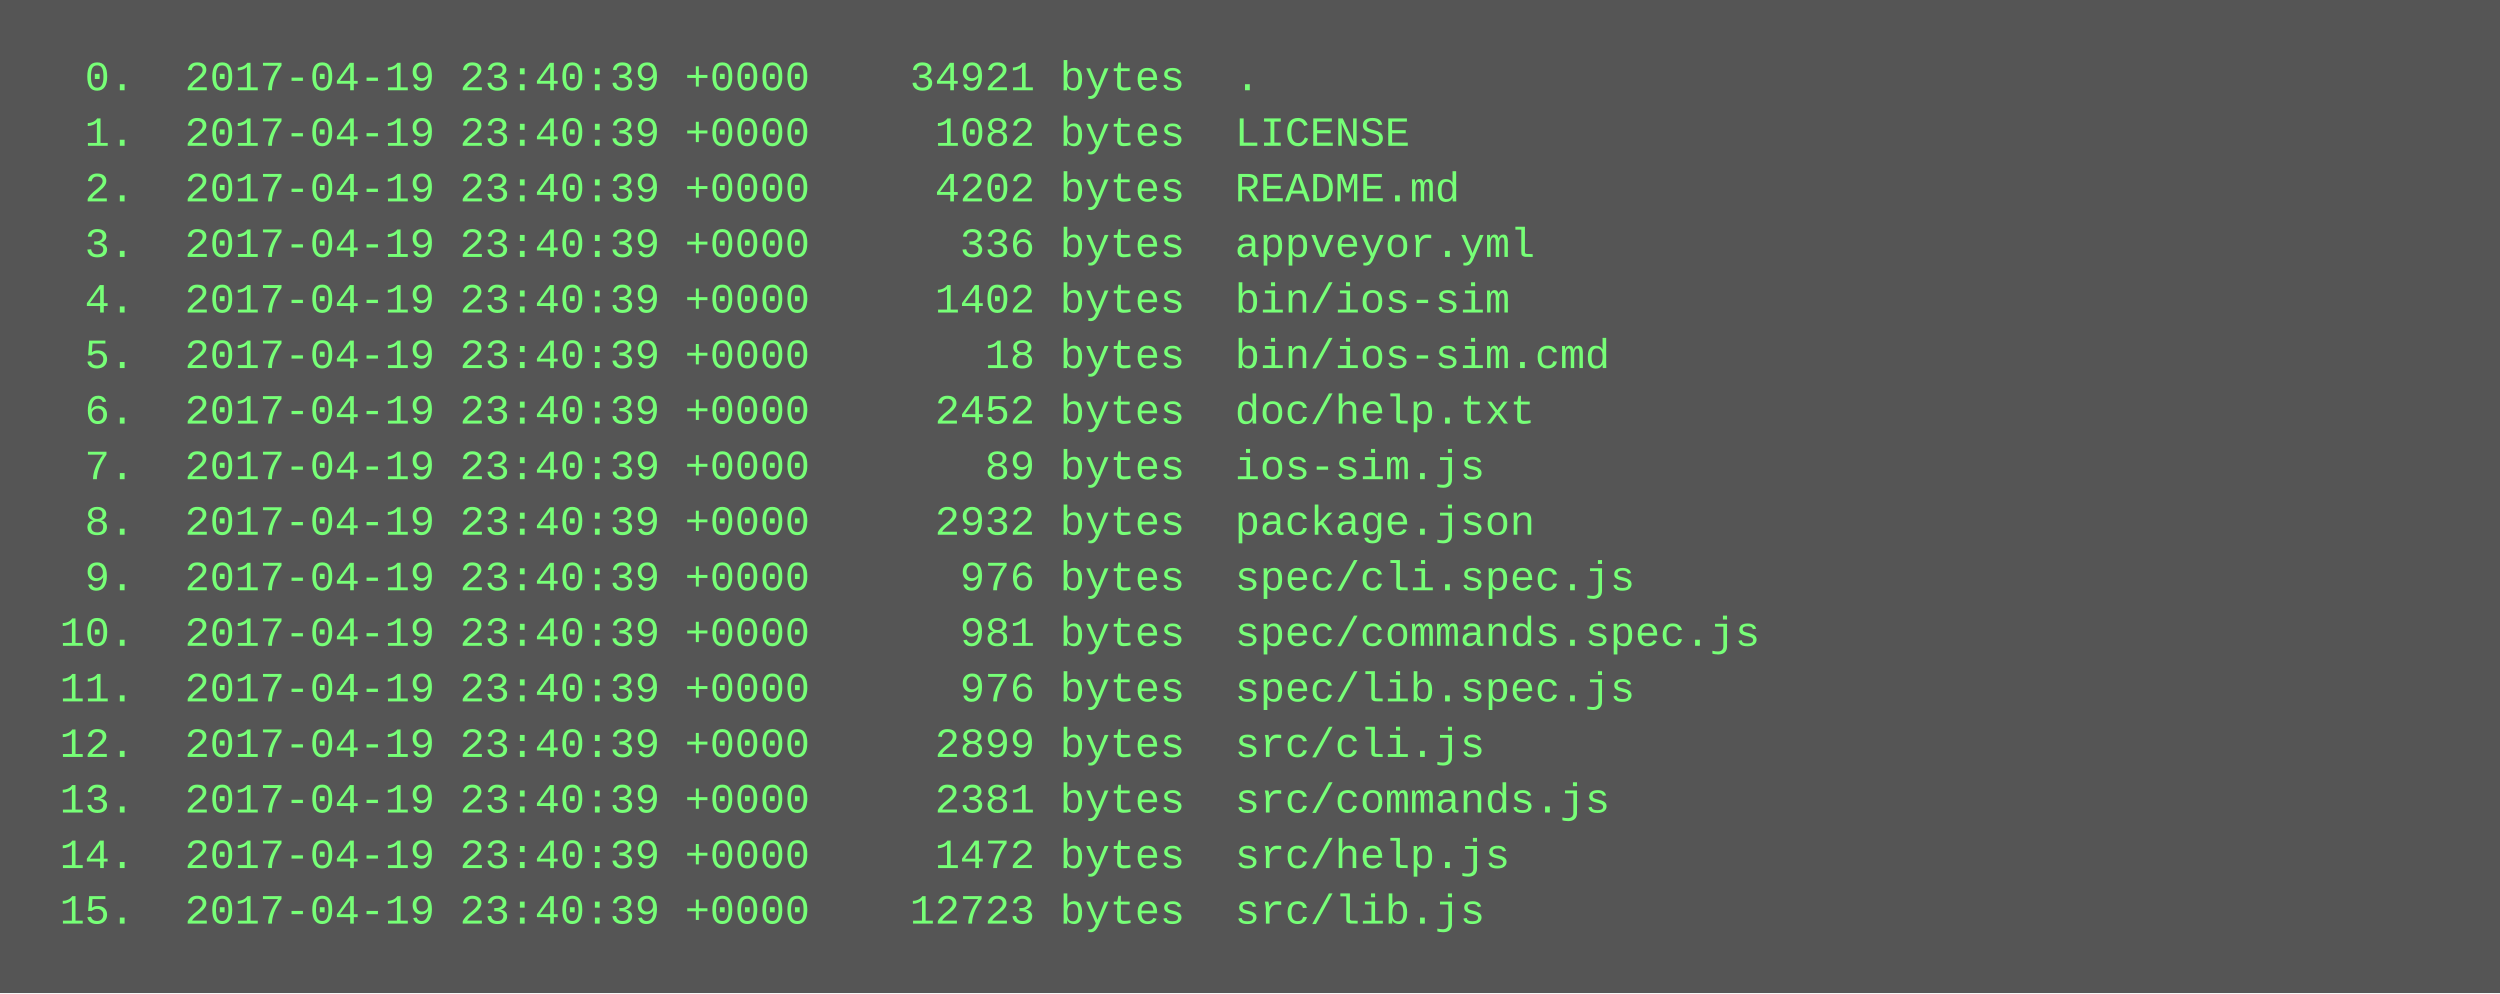
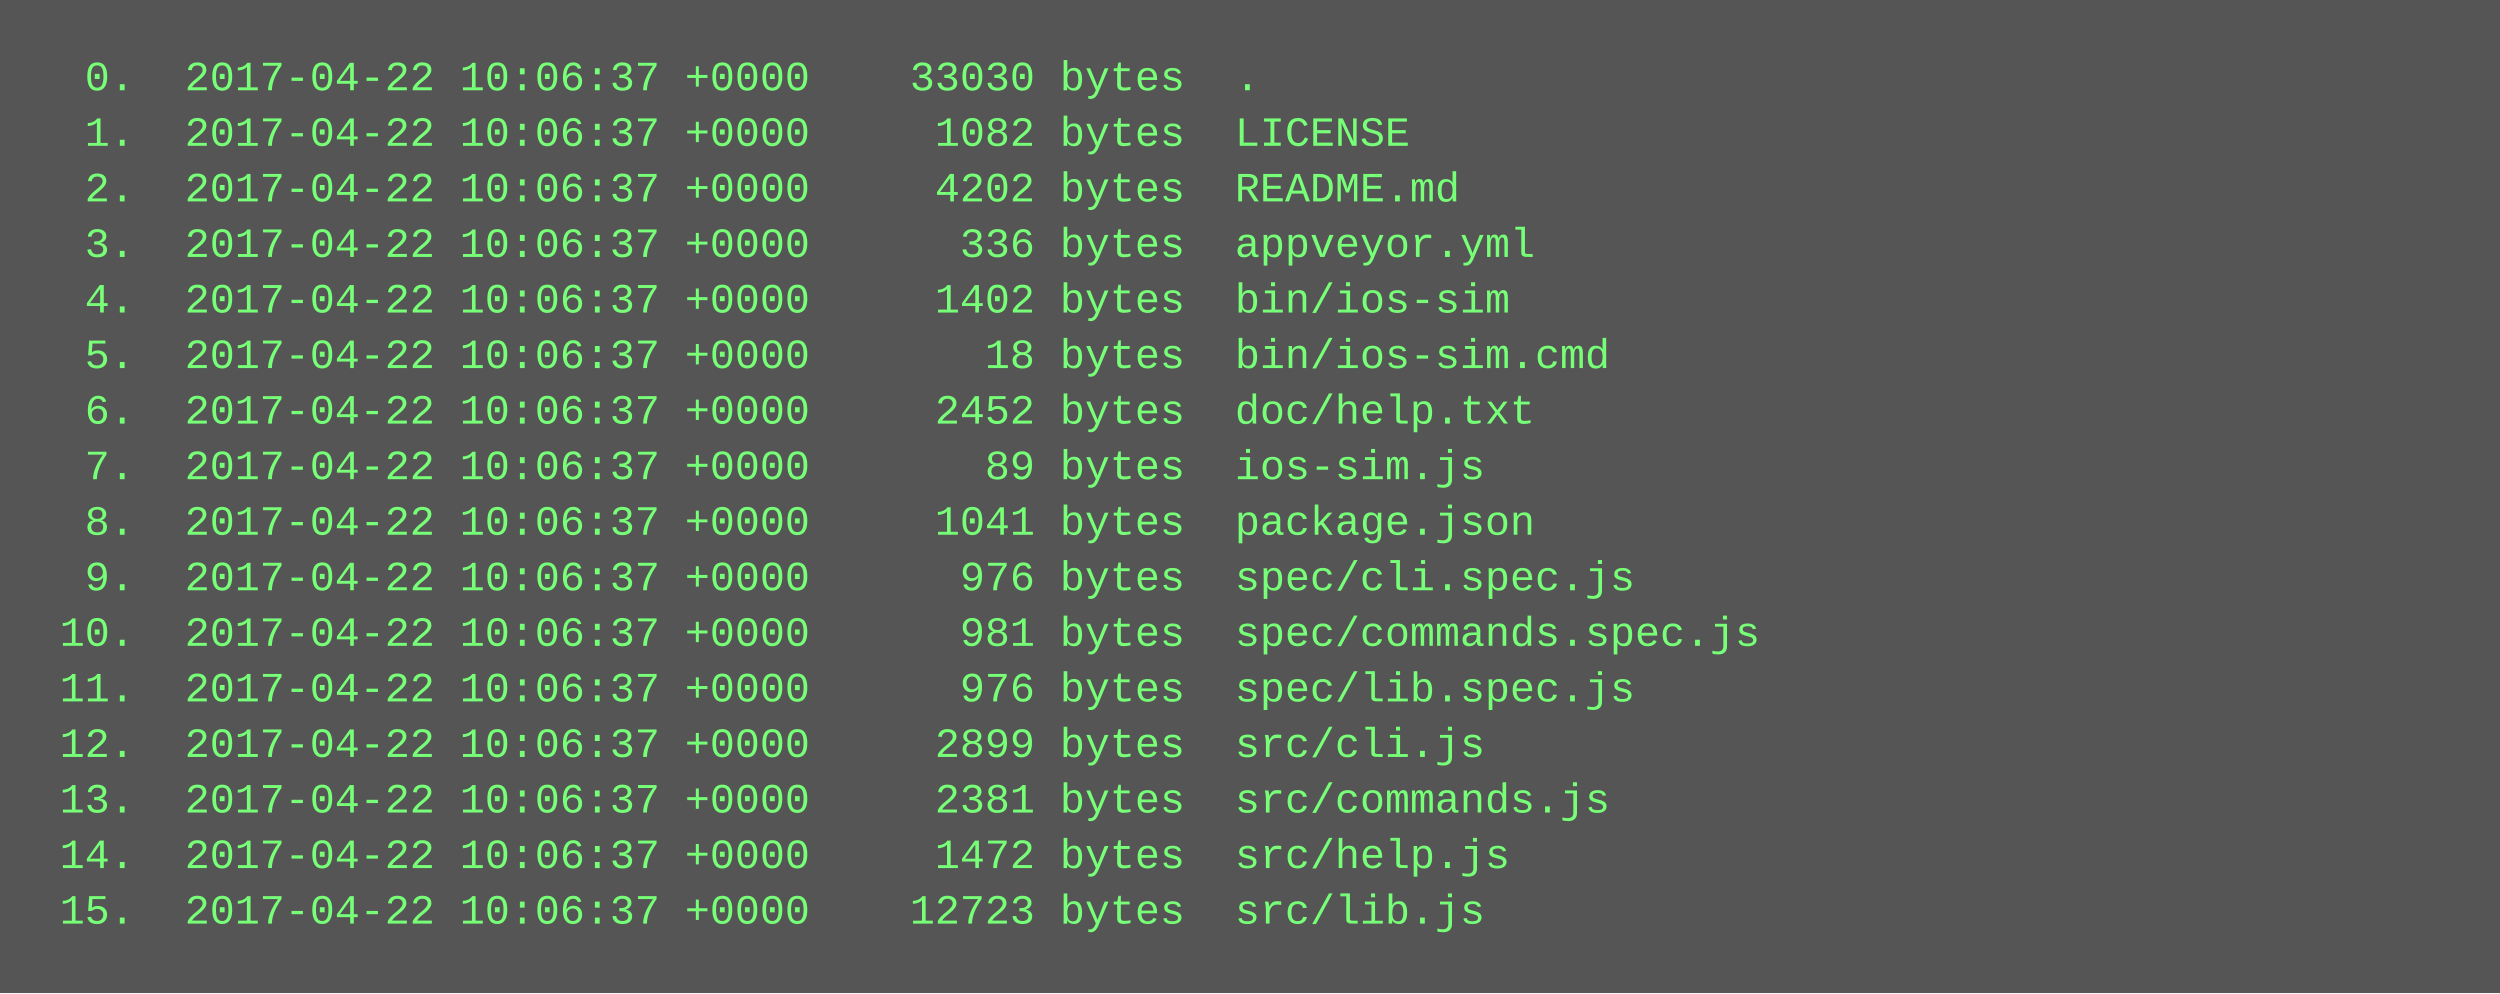
<svg xmlns="http://www.w3.org/2000/svg" height="286" width="720">
  <rect height="286" fill="#555" width="720" />
  <text fill="#7f7" font-family="Courier New" font-size="12" xml:space="preserve">
-     <tspan x="10" y="26">  0.  2017-04-19 23:40:39 +0000    34921 bytes  .</tspan>
-     <tspan x="10" y="42">  1.  2017-04-19 23:40:39 +0000     1082 bytes  LICENSE</tspan>
-     <tspan x="10" y="58">  2.  2017-04-19 23:40:39 +0000     4202 bytes  README.md</tspan>
-     <tspan x="10" y="74">  3.  2017-04-19 23:40:39 +0000      336 bytes  appveyor.yml</tspan>
-     <tspan x="10" y="90">  4.  2017-04-19 23:40:39 +0000     1402 bytes  bin/ios-sim</tspan>
-     <tspan x="10" y="106">  5.  2017-04-19 23:40:39 +0000       18 bytes  bin/ios-sim.cmd</tspan>
-     <tspan x="10" y="122">  6.  2017-04-19 23:40:39 +0000     2452 bytes  doc/help.txt</tspan>
-     <tspan x="10" y="138">  7.  2017-04-19 23:40:39 +0000       89 bytes  ios-sim.js</tspan>
-     <tspan x="10" y="154">  8.  2017-04-19 23:40:39 +0000     2932 bytes  package.json</tspan>
-     <tspan x="10" y="170">  9.  2017-04-19 23:40:39 +0000      976 bytes  spec/cli.spec.js</tspan>
-     <tspan x="10" y="186"> 10.  2017-04-19 23:40:39 +0000      981 bytes  spec/commands.spec.js</tspan>
-     <tspan x="10" y="202"> 11.  2017-04-19 23:40:39 +0000      976 bytes  spec/lib.spec.js</tspan>
-     <tspan x="10" y="218"> 12.  2017-04-19 23:40:39 +0000     2899 bytes  src/cli.js</tspan>
-     <tspan x="10" y="234"> 13.  2017-04-19 23:40:39 +0000     2381 bytes  src/commands.js</tspan>
-     <tspan x="10" y="250"> 14.  2017-04-19 23:40:39 +0000     1472 bytes  src/help.js</tspan>
-     <tspan x="10" y="266"> 15.  2017-04-19 23:40:39 +0000    12723 bytes  src/lib.js</tspan>
+     <tspan x="10" y="26">  0.  2017-04-22 10:06:37 +0000    33030 bytes  .</tspan>
+     <tspan x="10" y="42">  1.  2017-04-22 10:06:37 +0000     1082 bytes  LICENSE</tspan>
+     <tspan x="10" y="58">  2.  2017-04-22 10:06:37 +0000     4202 bytes  README.md</tspan>
+     <tspan x="10" y="74">  3.  2017-04-22 10:06:37 +0000      336 bytes  appveyor.yml</tspan>
+     <tspan x="10" y="90">  4.  2017-04-22 10:06:37 +0000     1402 bytes  bin/ios-sim</tspan>
+     <tspan x="10" y="106">  5.  2017-04-22 10:06:37 +0000       18 bytes  bin/ios-sim.cmd</tspan>
+     <tspan x="10" y="122">  6.  2017-04-22 10:06:37 +0000     2452 bytes  doc/help.txt</tspan>
+     <tspan x="10" y="138">  7.  2017-04-22 10:06:37 +0000       89 bytes  ios-sim.js</tspan>
+     <tspan x="10" y="154">  8.  2017-04-22 10:06:37 +0000     1041 bytes  package.json</tspan>
+     <tspan x="10" y="170">  9.  2017-04-22 10:06:37 +0000      976 bytes  spec/cli.spec.js</tspan>
+     <tspan x="10" y="186"> 10.  2017-04-22 10:06:37 +0000      981 bytes  spec/commands.spec.js</tspan>
+     <tspan x="10" y="202"> 11.  2017-04-22 10:06:37 +0000      976 bytes  spec/lib.spec.js</tspan>
+     <tspan x="10" y="218"> 12.  2017-04-22 10:06:37 +0000     2899 bytes  src/cli.js</tspan>
+     <tspan x="10" y="234"> 13.  2017-04-22 10:06:37 +0000     2381 bytes  src/commands.js</tspan>
+     <tspan x="10" y="250"> 14.  2017-04-22 10:06:37 +0000     1472 bytes  src/help.js</tspan>
+     <tspan x="10" y="266"> 15.  2017-04-22 10:06:37 +0000    12723 bytes  src/lib.js</tspan>
  </text>
</svg>
